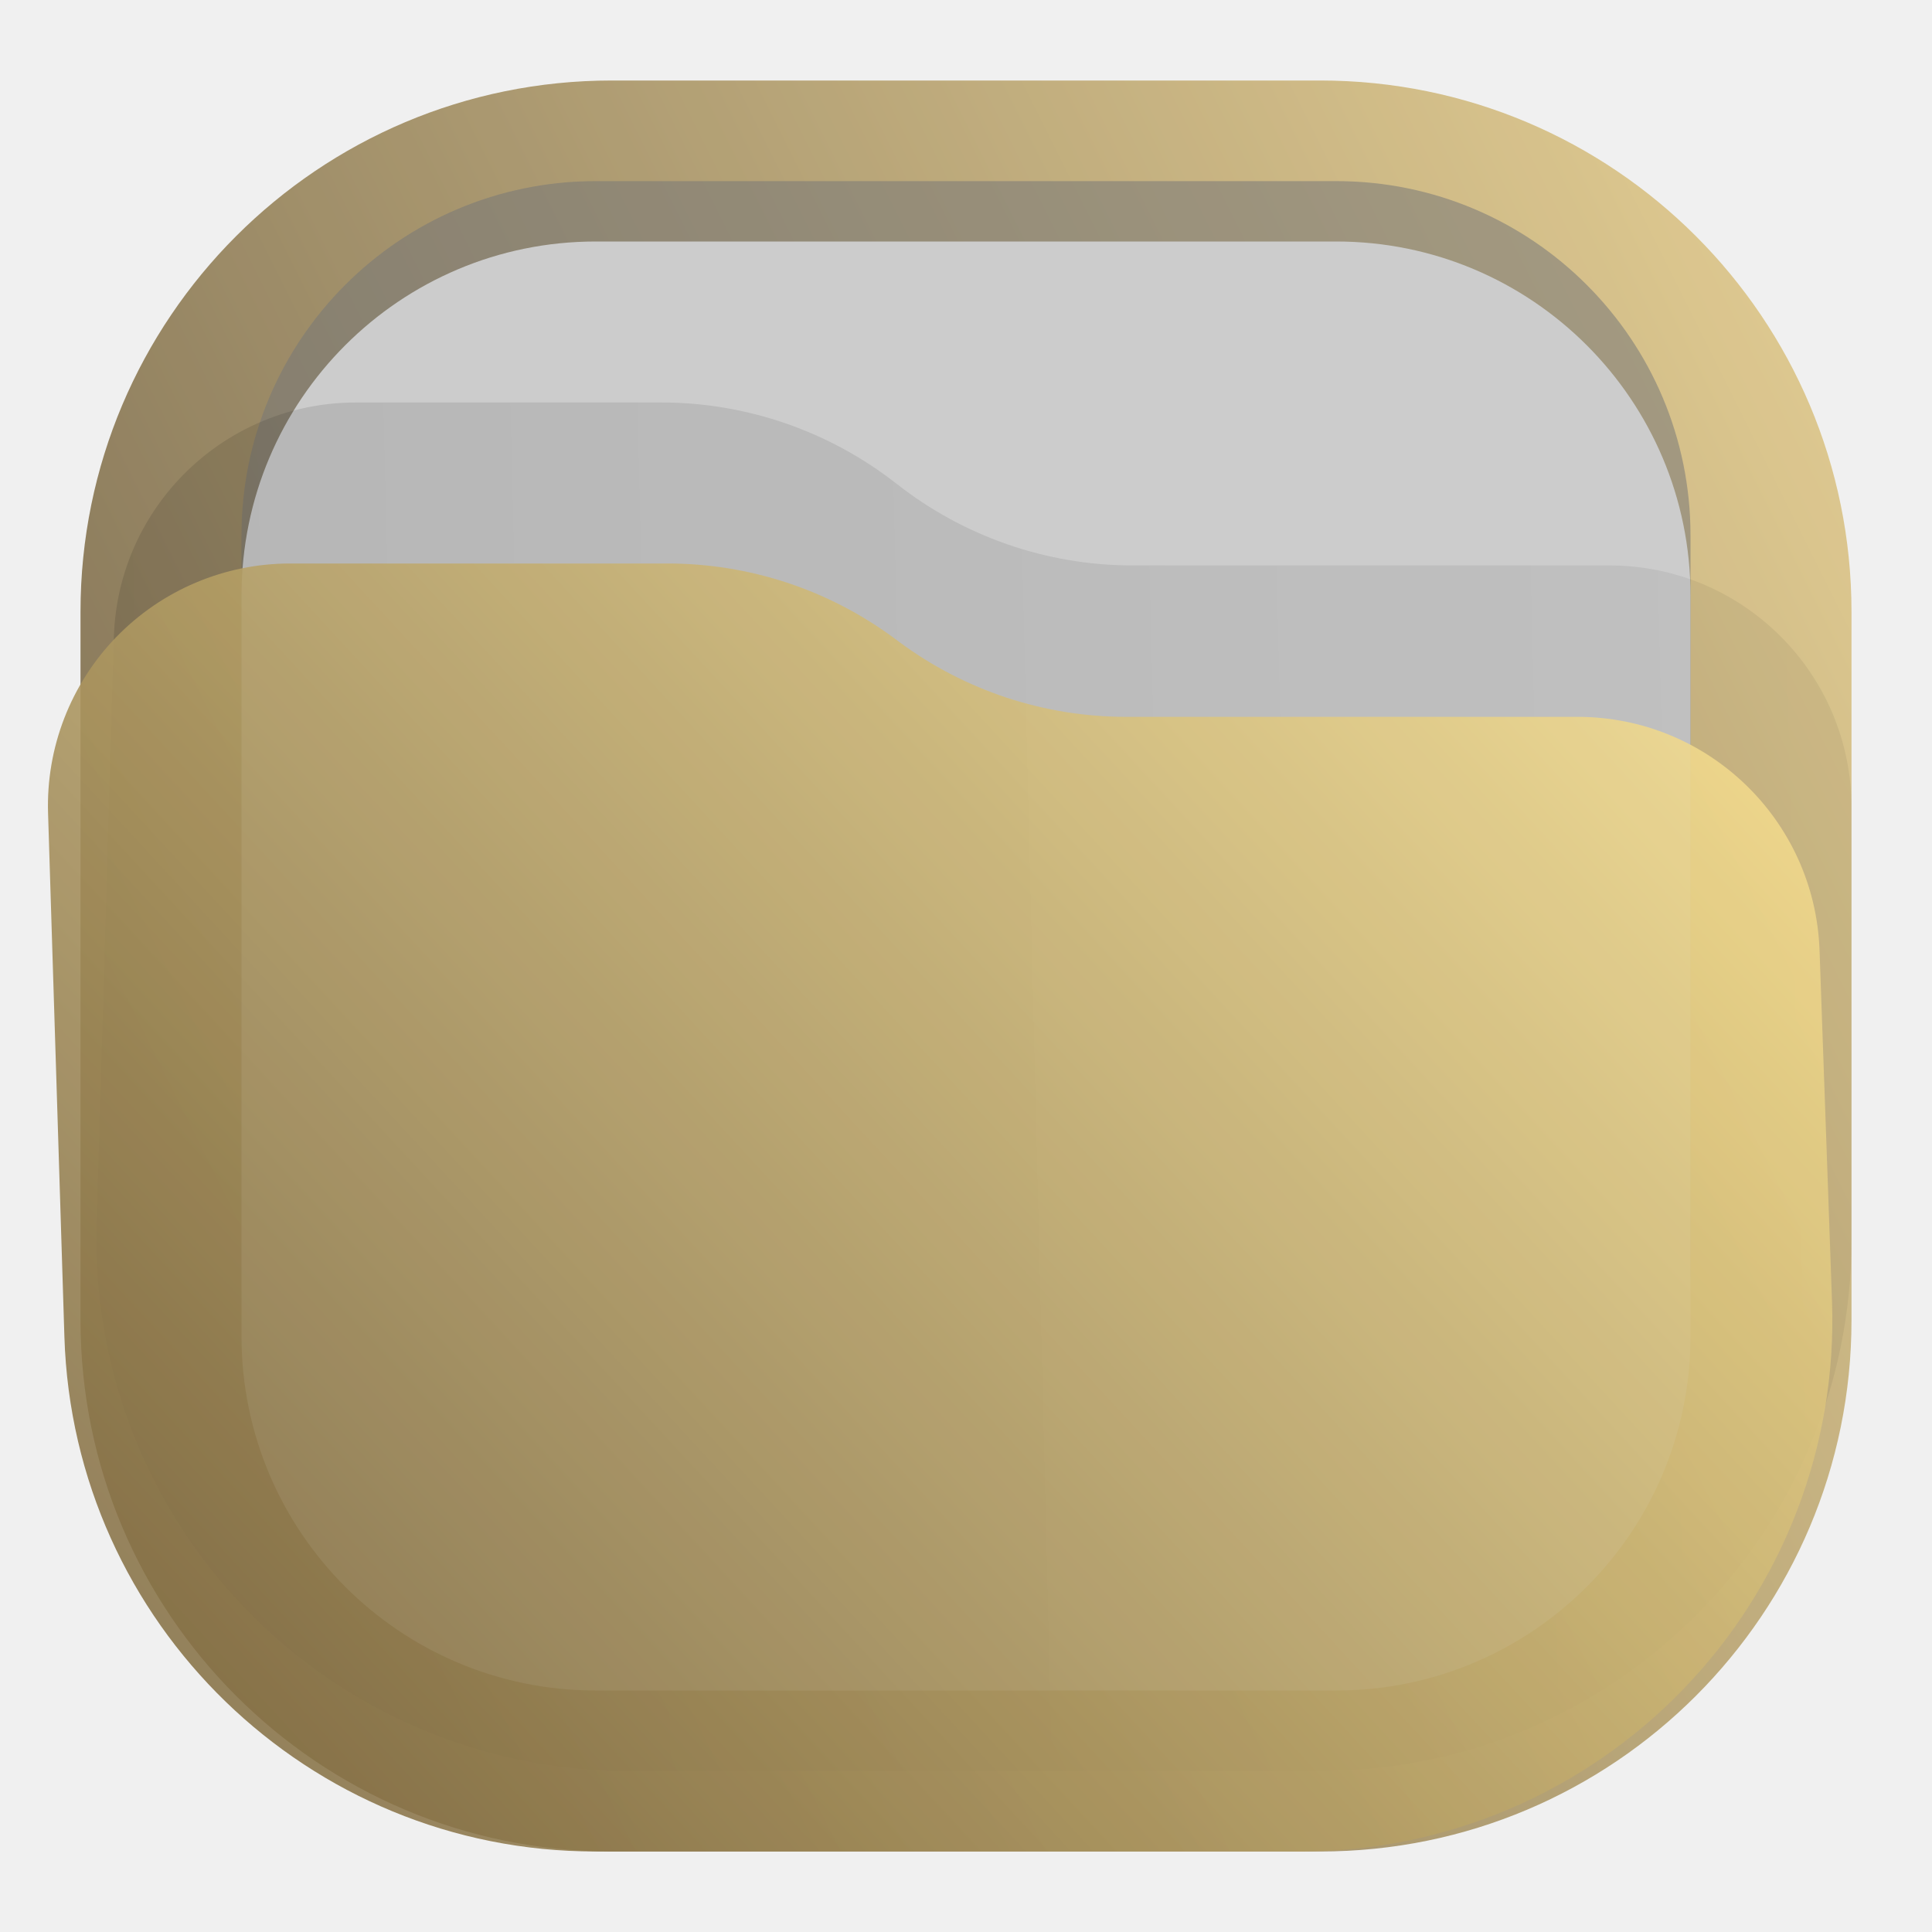
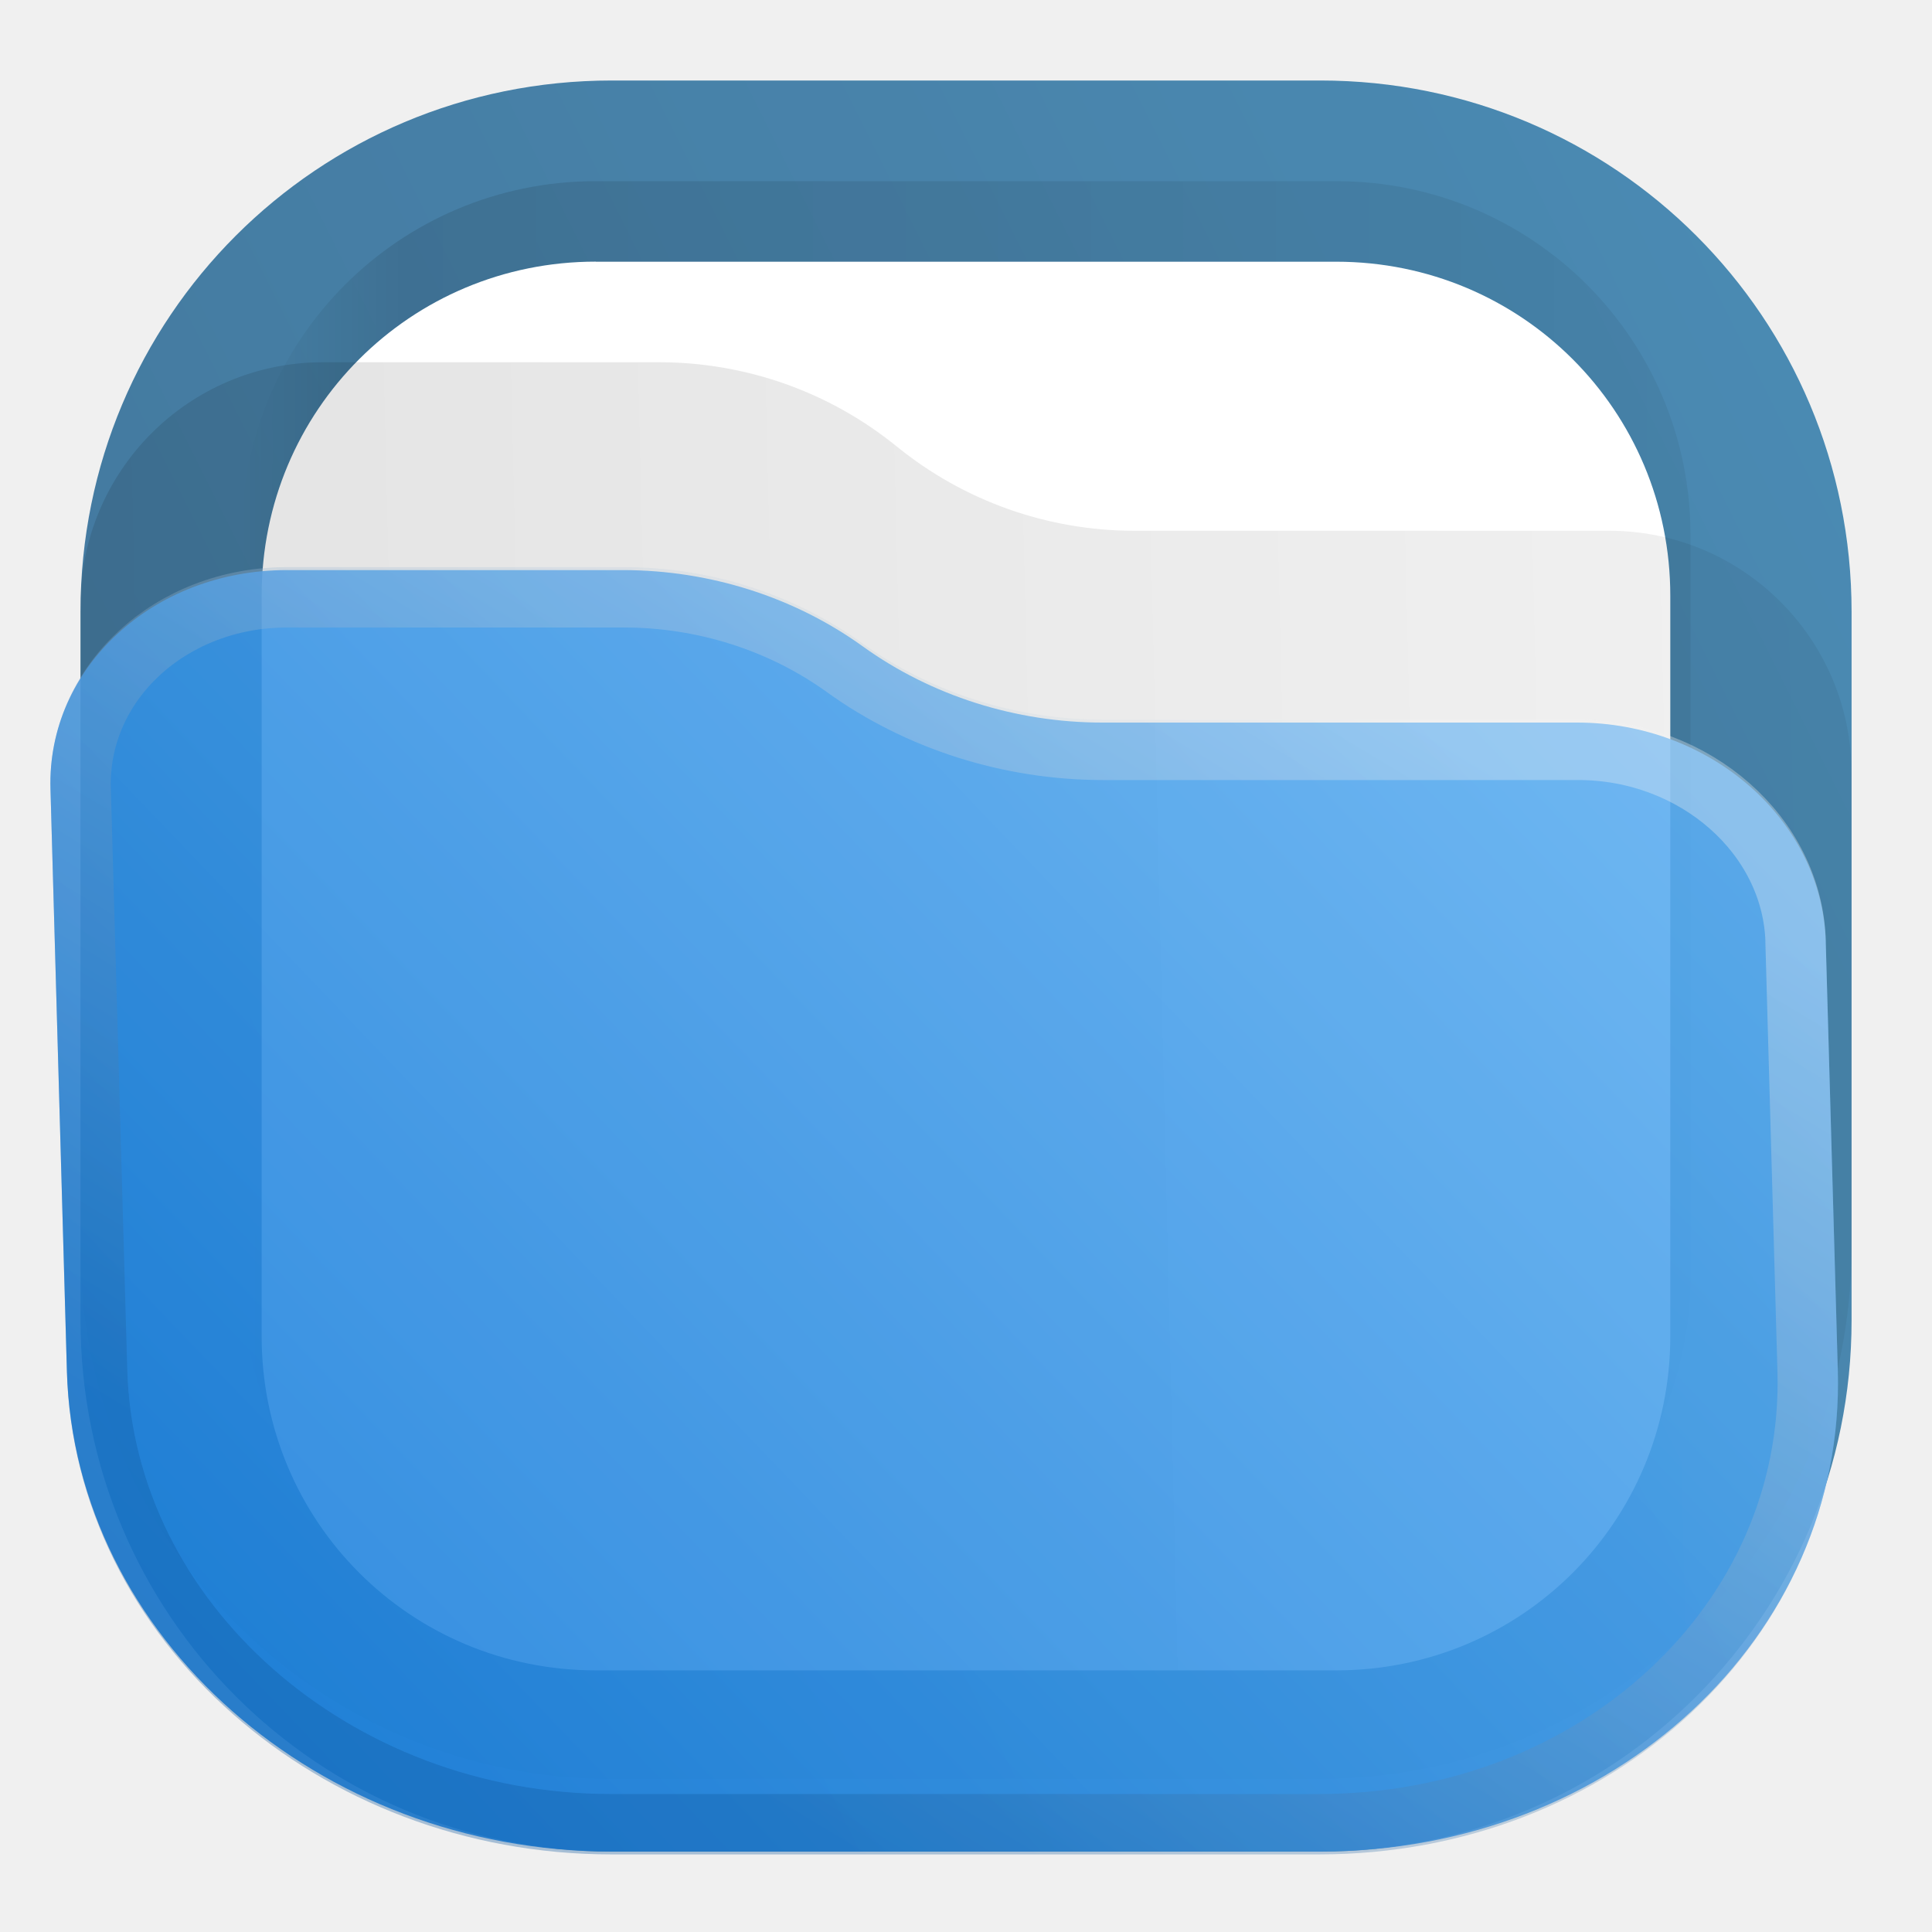
- <svg xmlns="http://www.w3.org/2000/svg" width="24" height="24" fill="none">
-   <rect width="22" height="22" x="1" y="1" fill="url(#a)" opacity=".813" rx="6.6" />
-   <rect width="18" height="18" x="3" y="2.25" fill="#777" fill-opacity=".875" opacity=".625" rx="4.4" />
-   <rect width="18" height="18" x="3" y="3" fill="#CCC" rx="4.4" />
-   <path fill="url(#b)" fill-opacity=".875" d="M1.414 7.92A3.008 3.008 0 0 1 4.421 5h3.797c1.058 0 2.09.358 2.923 1.012a4.741 4.741 0 0 0 2.922 1.012h5.93A3.008 3.008 0 0 1 23 10.032V15.4a6.6 6.6 0 0 1-6.6 6.6H7.797A6.6 6.6 0 0 1 1.2 15.206l.214-7.287Z" opacity=".125" />
-   <path fill="url(#c)" d="M.597 10.102A3.008 3.008 0 0 1 3.603 7h4.692c1.011 0 1.995.324 2.809.925l.074.055c.813.6 1.797.925 2.808.925h5.611a3.008 3.008 0 0 1 3.006 2.9l.155 4.361A6.6 6.6 0 0 1 16.162 23H7.397A6.6 6.6 0 0 1 .8 16.606l-.203-6.504Z" opacity=".875" />
-   <defs>
-     <linearGradient id="a" x1="23" x2="1" y1="1" y2="12" gradientUnits="userSpaceOnUse">
-       <stop stop-color="#E3C880" />
-       <stop offset="1" stop-color="#6F5C38" />
+ <svg xmlns="http://www.w3.org/2000/svg" xmlns:xlink="http://www.w3.org/1999/xlink" width="24" height="24" fill="none" version="1.1" id="svg9">
+   <path d="m 7.599,1 h 8.803 c 3.656,0 6.599,2.943 6.599,6.599 v 8.803 c 0,3.656 -2.943,6.599 -6.599,6.599 H 7.599 C 3.943,23 1,20.057 1,16.401 V 7.599 C 1,3.943 3.943,1 7.599,1 Z" style="fill:url(#linearGradient27);stroke:none;stroke-width:1.333" opacity="0.813" id="path2-6" />
+   <g opacity="0.125" id="g9-4" transform="translate(1.2499996e-8,-8.3e-5)">
+     <path d="m 5.551,1.688 h 6.898 c 1.828,0 3.301,1.472 3.301,3.3 v 6.899 c 0,1.828 -1.473,3.301 -3.301,3.301 H 5.551 C 3.723,15.188 2.25,13.715 2.25,11.887 V 4.988 c 0,-1.828 1.473,-3.3 3.301,-3.3 z" transform="scale(1.333333)" style="fill:url(#linearGradient28);stroke:none" opacity="1" clip-path="url(#clipPath8-6)" id="path9-5" />
+   </g>
+   <path id="path10-8" d="m 7.401,3.251 h 9.197 c 2.303,0 4.151,1.848 4.151,4.151 v 9.197 c 0,2.303 -1.848,4.151 -4.151,4.151 H 7.401 c -2.303,0 -4.151,-1.848 -4.151,-4.151 V 7.401 c 0,-2.303 1.848,-4.151 4.151,-4.151 z" style="fill:#ffffff;fill-opacity:1;fill-rule:nonzero;stroke:none;stroke-width:1.333" />
+   <g opacity="1" mask="url(#mask10-2)" id="g15-3" transform="translate(1.2499996e-8,-8.3e-5)">
+     <path d="m 5.551,2.438 h 6.898 c 1.727,0 3.113,1.386 3.113,3.113 v 6.898 c 0,1.727 -1.386,3.113 -3.113,3.113 H 5.551 c -1.727,0 -3.113,-1.386 -3.113,-3.113 V 5.551 c 0,-1.727 1.386,-3.113 3.113,-3.113 z" style="fill:none;stroke:url(#linearGradient29);stroke-width:0.375;stroke-linecap:butt;stroke-linejoin:miter;stroke-miterlimit:4;stroke-dasharray:none;stroke-opacity:1" transform="scale(1.333333)" clip-path="url(#clipPath14-1)" id="path15-1" />
+   </g>
+   <g opacity="0.125" id="g19-2" transform="translate(1.2499996e-8,-8.3e-5)">
+     <path d="m 0.75,5.633 c 0,-1.246 1.012,-2.258 2.258,-2.258 h 3.133 c 0.808,0 1.589,0.277 2.214,0.785 0.625,0.508 1.407,0.785 2.211,0.785 h 4.426 c 1.246,0 2.258,1.012 2.258,2.258 v 4.422 c 0,2.734 -2.215,4.949 -4.949,4.949 H 5.699 c -2.734,0 -4.949,-2.215 -4.949,-4.949 z" transform="scale(1.333333)" style="fill:url(#linearGradient30);stroke:none" opacity="1" clip-path="url(#clipPath18-4)" id="path19-2" />
+   </g>
+   <path d="M 0.627,9.8 C 0.584,8.297 1.899,7.082 3.561,7.082 h 4.177 c 1.077,0 2.128,0.334 2.979,0.947 0.851,0.613 1.903,0.947 2.975,0.947 h 5.901 c 1.661,0 3.045,1.221 3.087,2.723 l 0.15,5.333 c 0.093,3.297 -2.785,5.969 -6.43,5.969 H 7.598 c -3.645,0 -6.674,-2.671 -6.767,-5.969 z" style="fill:url(#linearGradient31);stroke:none;stroke-width:1.333" opacity="0.875" id="path20-9" />
+   <path stroke="url(#l)" stroke-linejoin="round" stroke-opacity="0.375" stroke-width="0.75" d="m 22.305,11.696 0.15,5.334 a 6.236,5.621 7.098 0 1 -6.066,5.631 H 7.59 A 6.236,5.621 7.098 0 1 1.206,17.03 L 1.002,9.801 A 2.638,2.377 7.098 0 1 3.568,7.42 h 4.182 c 0.989,0 1.956,0.308 2.739,0.872 a 5.062,4.563 7.098 0 0 3.216,1.023 h 5.901 a 2.638,2.377 7.098 0 1 2.7,2.382 z" style="opacity:0.875;stroke:url(#l)" id="path26" />
+   <defs id="defs9">
+     <linearGradient id="a" x1="23" x2="1" y1="1" y2="12" gradientUnits="userSpaceOnUse" gradientTransform="translate(40)">
+       <stop stop-color="#E3C880" id="stop4" />
+       <stop offset="1" stop-color="#6F5C38" id="stop5" />
    </linearGradient>
-     <linearGradient id="b" x1="23" x2="1.013" y1="9.347" y2="9.886" gradientUnits="userSpaceOnUse">
-       <stop stop-opacity=".5" />
-       <stop offset="1" />
+     <linearGradient id="b" x1="23" x2="1.013" y1="9.347" y2="9.886" gradientUnits="userSpaceOnUse" gradientTransform="translate(40)">
+       <stop stop-opacity=".5" id="stop6" />
+       <stop offset="1" id="stop7" />
    </linearGradient>
-     <linearGradient id="c" x1="23" x2="3.153" y1="7" y2="25.331" gradientUnits="userSpaceOnUse">
-       <stop stop-color="#FFE795" />
-       <stop offset="1" stop-color="#7A653E" />
+     <linearGradient id="c" x1="23" x2="3.153" y1="7" y2="25.331" gradientUnits="userSpaceOnUse" gradientTransform="translate(40)">
+       <stop stop-color="#FFE795" id="stop8" />
+       <stop offset="1" stop-color="#7A653E" id="stop9" />
+     </linearGradient>
+     <linearGradient xlink:href="#linearGradient2" id="linearGradient27" gradientUnits="userSpaceOnUse" gradientTransform="translate(1.2499996e-8,-8.3e-5)" x1="23" y1="1" x2="1" y2="12" spreadMethod="pad" />
+     <linearGradient x1="23" y1="1" x2="1" y2="12" gradientUnits="userSpaceOnUse" gradientTransform="scale(0.75)" spreadMethod="pad" id="linearGradient2">
+       <stop style="stop-opacity:1;stop-color:#2675a7" offset="0" id="stop1-9" />
+       <stop style="stop-opacity:1;stop-color:#1d5e8c" offset="1" id="stop2-8" />
+     </linearGradient>
+     <linearGradient xlink:href="#linearGradient8" id="linearGradient28" gradientUnits="userSpaceOnUse" gradientTransform="scale(0.75)" x1="21" y1="4" x2="3" y2="4" spreadMethod="pad" />
+     <linearGradient x1="21" y1="4" x2="3" y2="4" gradientUnits="userSpaceOnUse" gradientTransform="scale(0.75)" spreadMethod="pad" id="linearGradient8">
+       <stop style="stop-opacity:0.438;stop-color:#000000" offset="0" id="stop6-2" />
+       <stop style="stop-opacity:0.875;stop-color:#000000" offset="0.89" id="stop7-6" />
+       <stop style="stop-opacity:0;stop-color:#000000" offset="1" id="stop8-7" />
+     </linearGradient>
+     <clipPath clipPathUnits="userSpaceOnUse" id="clipPath8-6">
+       <path d="M 0,0 H 19 V 19 H 0 Z" id="path8-4" />
+     </clipPath>
+     <mask maskUnits="userSpaceOnUse" x="0" y="0" width="1" height="1" id="mask10-2">
+       <path id="path11-2" d="M 0,0 H 18 V 18 H 0 Z" style="fill:url(#linearGradient12);fill-opacity:1;fill-rule:nonzero;stroke:none" transform="scale(1.333333)" clip-path="url(#clipPath12-1)" />
+     </mask>
+     <linearGradient x1="12" y1="3" x2="11.5" y2="8" gradientUnits="userSpaceOnUse" gradientTransform="matrix(0.75,0,0,-0.75,0,18)" spreadMethod="pad" id="linearGradient12">
+       <stop style="stop-opacity:1;stop-color:#ffffff" offset="0" id="stop11-5" />
+       <stop style="stop-opacity:0;stop-color:#ffffff" offset="1" id="stop12-9" />
+     </linearGradient>
+     <clipPath clipPathUnits="userSpaceOnUse" id="clipPath12-1">
+       <path d="M 1,1 H 17 V 17 H 1 Z" id="path12-8" />
+     </clipPath>
+     <linearGradient xlink:href="#linearGradient14" id="linearGradient29" gradientUnits="userSpaceOnUse" gradientTransform="matrix(0.75,0,0,-0.75,0,18)" x1="12" y1="3" x2="11.5" y2="8" spreadMethod="pad" />
+     <linearGradient x1="12" y1="3" x2="11.5" y2="8" gradientUnits="userSpaceOnUse" gradientTransform="matrix(0.75,0,0,-0.75,0,18)" spreadMethod="pad" id="linearGradient14">
+       <stop style="stop-opacity:1;stop-color:#ffffff" offset="0" id="stop13-3" />
+       <stop style="stop-opacity:1;stop-color:#cccccc" offset="1" id="stop14-9" />
+     </linearGradient>
+     <clipPath clipPathUnits="userSpaceOnUse" id="clipPath14-1">
+       <path d="M 1,1 H 17 V 17 H 1 Z" id="path14-3" />
+     </clipPath>
+     <linearGradient xlink:href="#linearGradient18" id="linearGradient30" gradientUnits="userSpaceOnUse" gradientTransform="scale(0.75)" x1="23" y1="9" x2="1.012" y2="9.521" spreadMethod="pad" />
+     <linearGradient x1="23" y1="9" x2="1.012" y2="9.521" gradientUnits="userSpaceOnUse" gradientTransform="scale(0.75)" spreadMethod="pad" id="linearGradient18">
+       <stop style="stop-opacity:0.438;stop-color:#000000" offset="0" id="stop17-9" />
+       <stop style="stop-opacity:0.875;stop-color:#000000" offset="1" id="stop18-7" />
+     </linearGradient>
+     <clipPath clipPathUnits="userSpaceOnUse" id="clipPath18-4">
+       <path d="M 0,0 H 19 V 19 H 0 Z" id="path18-4" />
+     </clipPath>
+     <linearGradient xlink:href="#linearGradient20" id="linearGradient31" gradientUnits="userSpaceOnUse" gradientTransform="matrix(1,0,0.02551356,0.9045393,-0.5877452,2.195782)" x1="23" y1="5.4" x2="1.429" y2="23.512" spreadMethod="pad" />
+     <linearGradient x1="23" y1="5.4" x2="1.429" y2="23.512" gradientUnits="userSpaceOnUse" gradientTransform="scale(0.75)" spreadMethod="pad" id="linearGradient20">
+       <stop style="stop-opacity:1;stop-color:#64b4f4" offset="0" id="stop19-9" />
+       <stop style="stop-opacity:1;stop-color:#127bdc" offset="1" id="stop20-7" />
+     </linearGradient>
+     <linearGradient id="l" x1="15" x2="5.5" y1="5.5" y2="19.5" gradientUnits="userSpaceOnUse" gradientTransform="matrix(1,0,0.02551356,0.9045393,-0.5877409,2.195932)">
+       <stop offset="0" stop-color="#85F8FF" style="stop-color:#f2f2f2;stop-opacity:1" id="stop10" />
+       <stop offset="1" stop-color="#105BF6" style="stop-color:#11599c;stop-opacity:1" id="stop11" />
    </linearGradient>
  </defs>
</svg>
